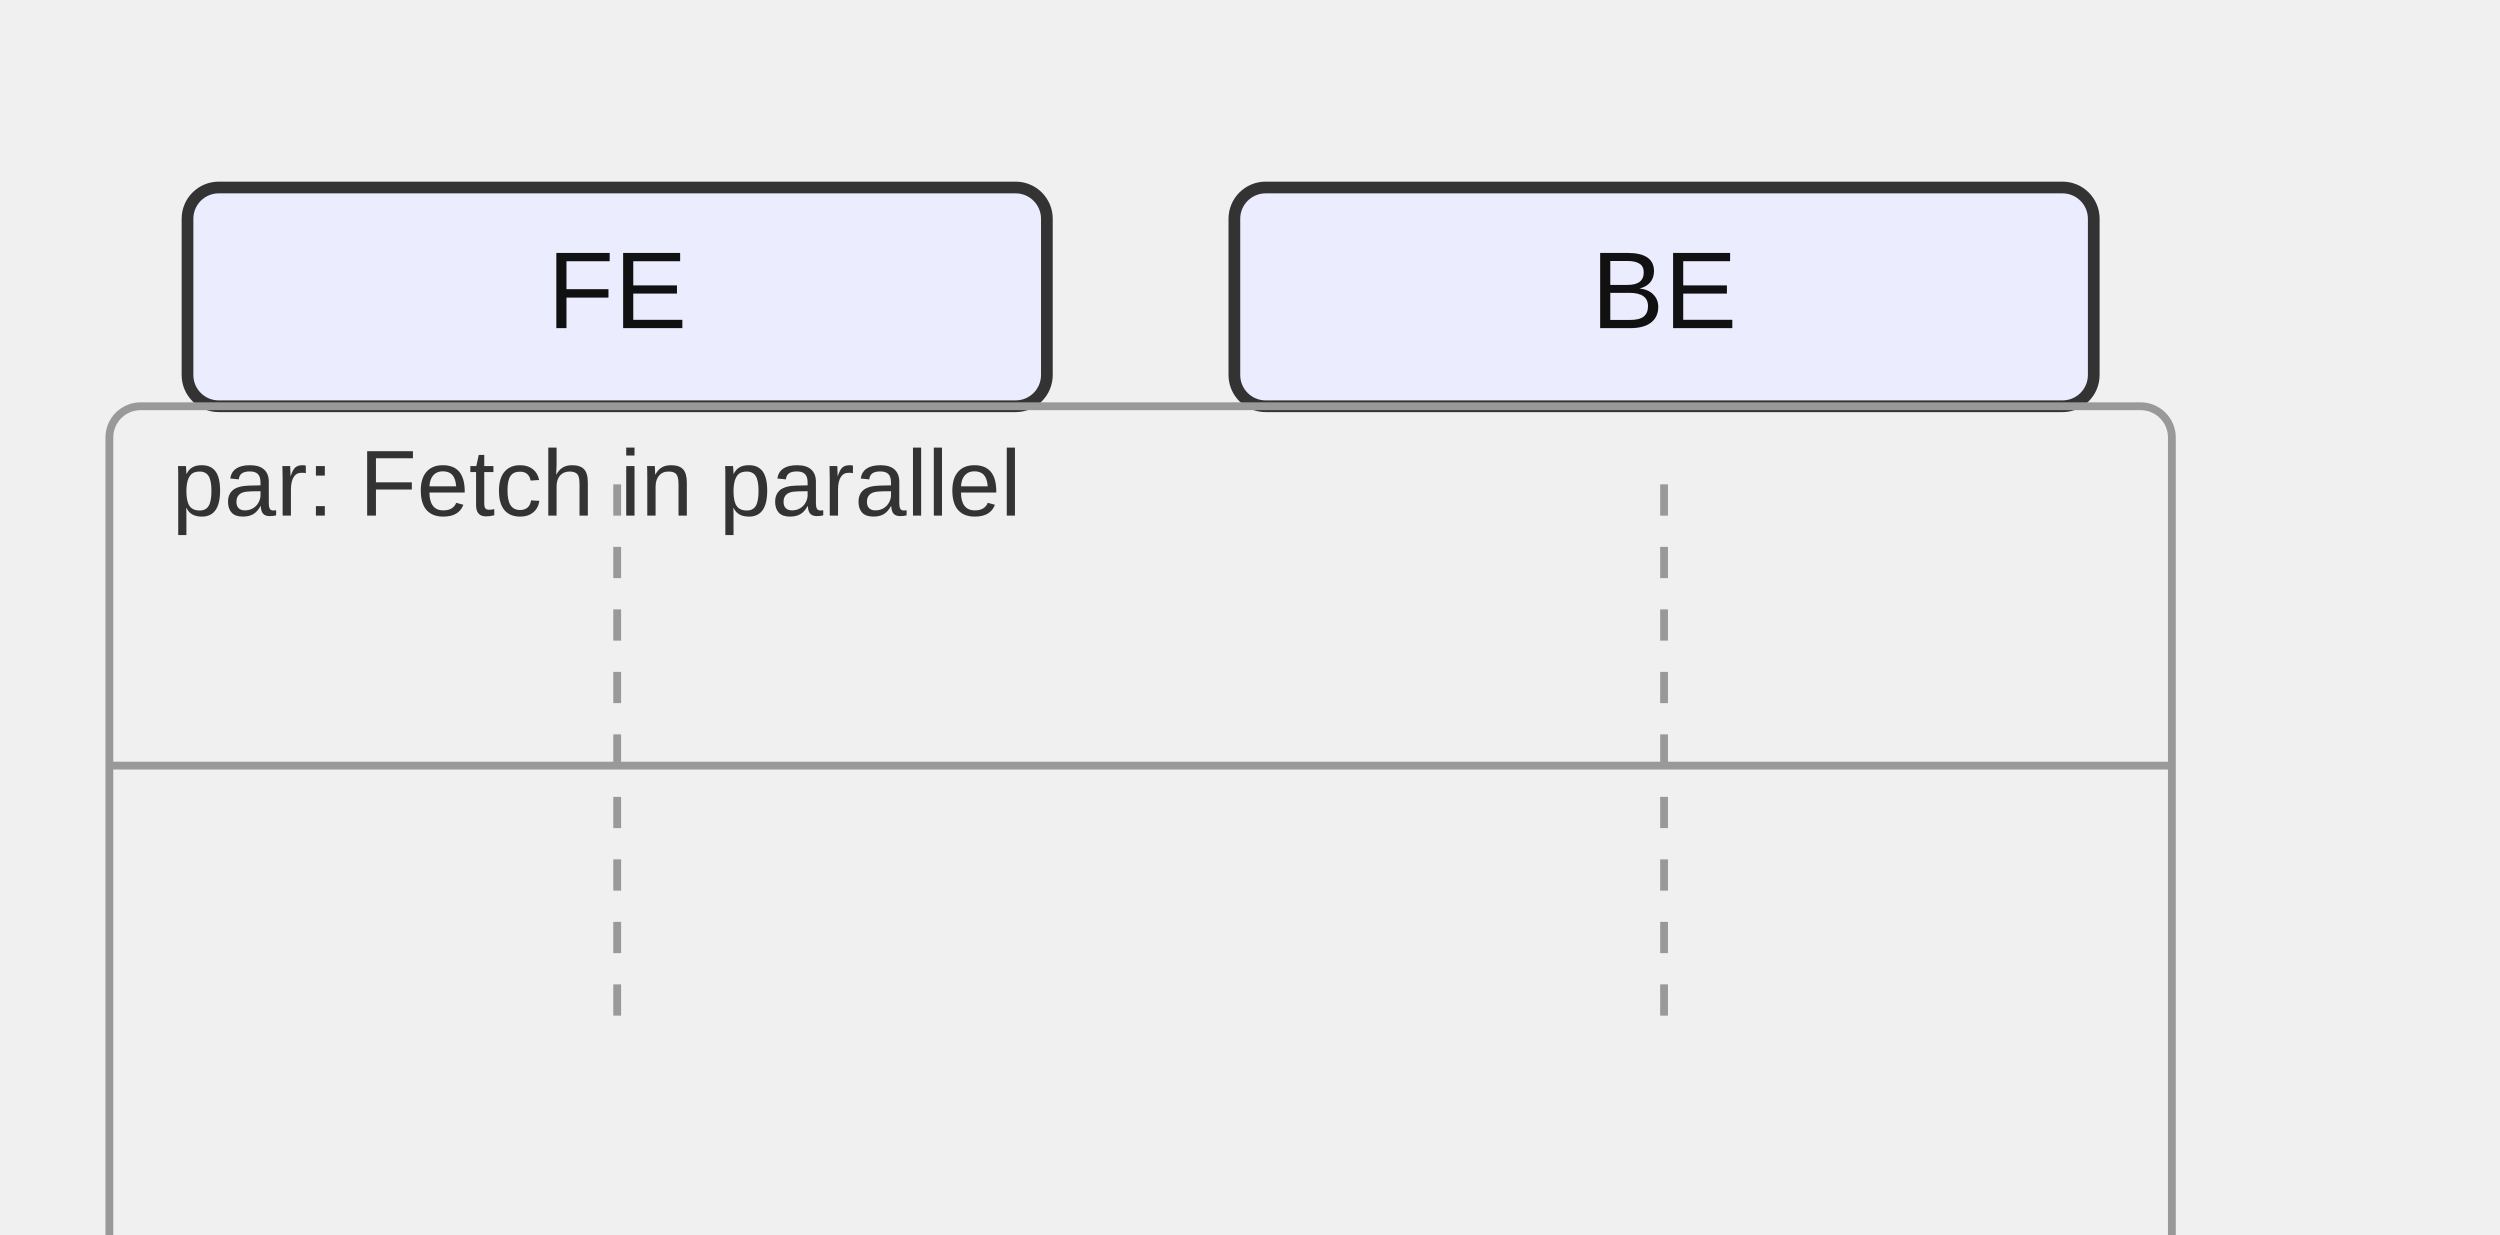
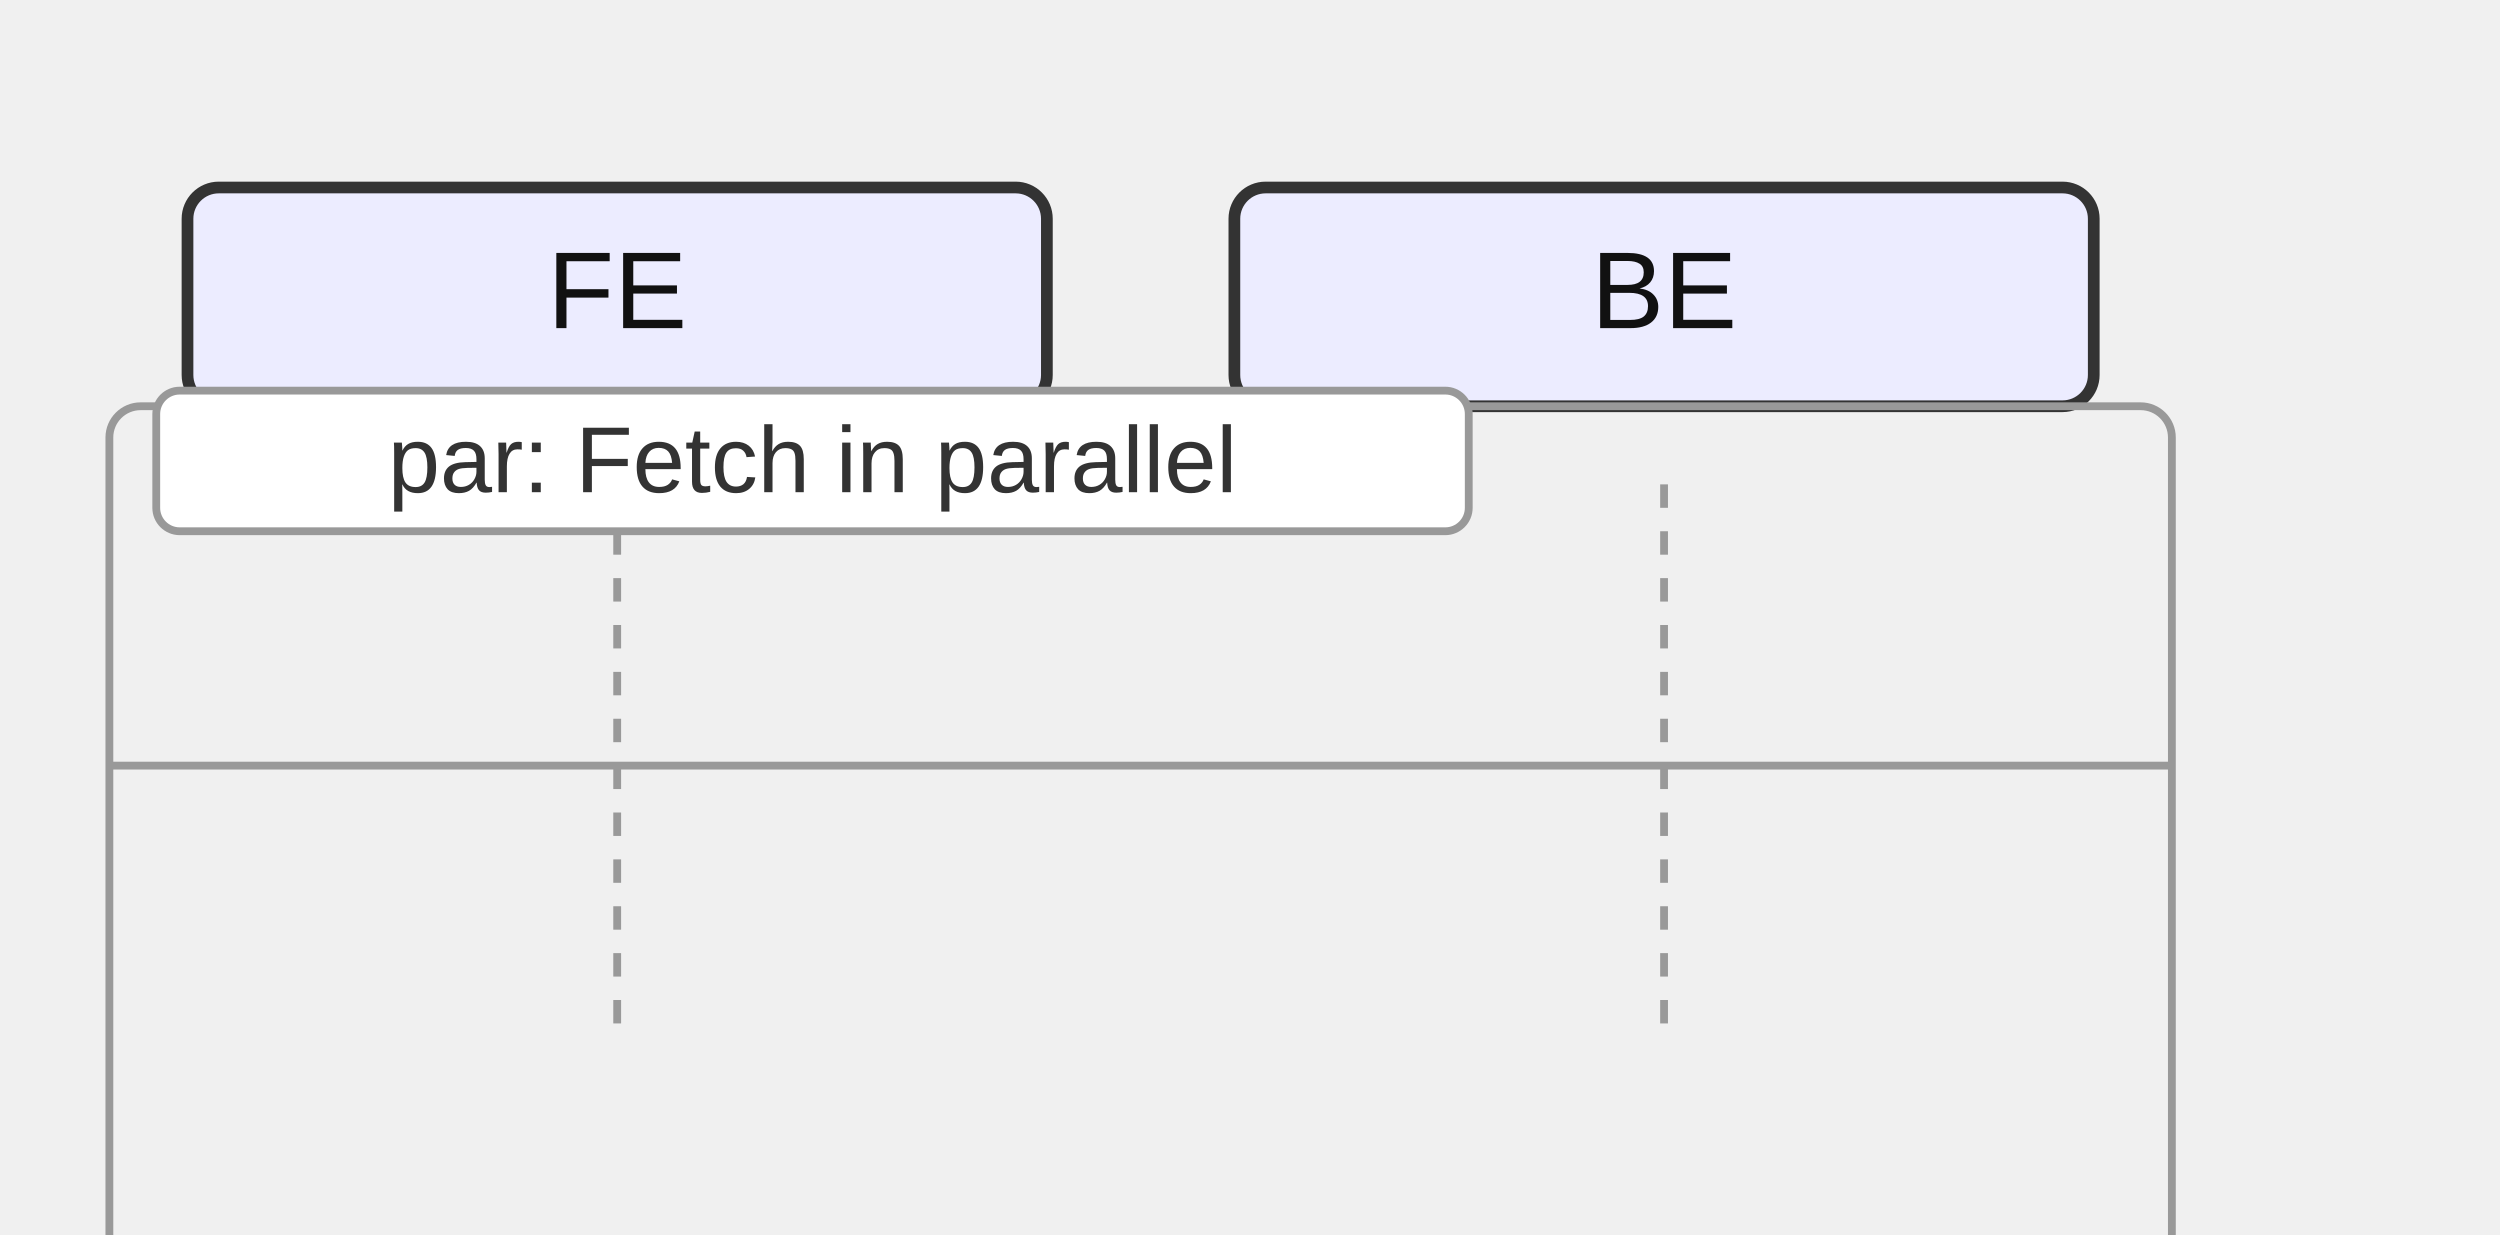
<svg xmlns="http://www.w3.org/2000/svg" width="320" height="158" viewBox="0 0 320 158">
  <style>
    .actor-rect { fill: #ECECFF; stroke: #333; stroke-width: 1.5px; }
    .actor-label { font-family: Arial, sans-serif; font-size: 14px; fill: #111; }
-     .lifeline { stroke: #999; stroke-dasharray: 4 4; }
+     .lifeline { stroke: #999; stroke-dasharray: 3 3; }
    .activation { fill: #f2f2f2; stroke: #666; stroke-width: 1px; }
    .msg-line { stroke: #333; stroke-width: 1.5px; fill: none; }
    .msg-line.dotted { stroke-dasharray: 4 3; }
    .msg-line.thick { stroke-width: 3px; }
    .msg-label { font-family: Arial, sans-serif; font-size: 12px; fill: #111; dominant-baseline: hanging; }
+     .msg-label-bg { fill: #ffffff; stroke: #cccccc; stroke-width: 1px; rx: 3; }
    .arrowhead { fill: #333; }
    .openhead { fill: none; stroke: #333; stroke-width: 1.5px; }
    .crosshead { stroke: #333; stroke-width: 1.5px; }
    .note { fill: #fff8dc; stroke: #d2b48c; stroke-width: 1px; }
    .note-text { font-family: Arial, sans-serif; font-size: 12px; fill: #333; }
    .group-frame { fill: none; stroke: #999; stroke-width: 1px; rx: 4; }
    .group-title { font-family: Arial, sans-serif; font-size: 12px; fill: #333; }
+     .group-title-bg { fill: #ffffff; stroke: #999; stroke-width: 1px; rx: 3; }
  </style>
  <g class="actor" transform="translate(24,24)">
    <rect class="actor-rect" width="110" height="28" rx="4" />
    <text class="actor-label" x="55" y="18" text-anchor="middle">FE</text>
  </g>
  <g class="actor" transform="translate(158,24)">
    <rect class="actor-rect" width="110" height="28" rx="4" />
    <text class="actor-label" x="55" y="18" text-anchor="middle">BE</text>
  </g>
  <line class="lifeline" x1="79" y1="62" x2="79" y2="134" />
  <line class="lifeline" x1="213" y1="62" x2="213" y2="134" />
  <g class="group" transform="translate(14,52)">
    <rect class="group-frame" width="264" height="110" />
-     <text class="group-title" x="8" y="14" text-anchor="start">par: Fetch in parallel</text>
+     <rect class="group-title-bg" x="6" y="-2" width="168" height="18" rx="3" />
+     <text class="group-title" x="90" y="11" text-anchor="middle">par: Fetch in parallel</text>
    <line x1="0" y1="46" x2="264" y2="46" class="group-frame" />
  </g>
</svg>
